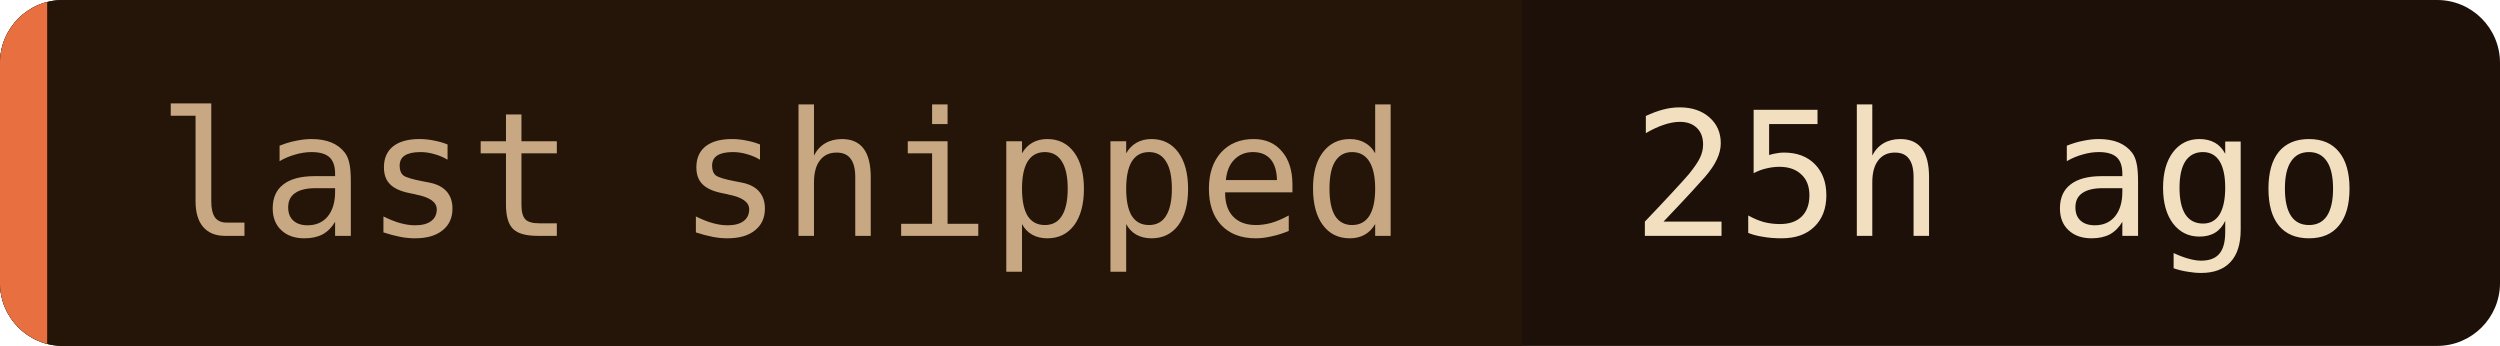
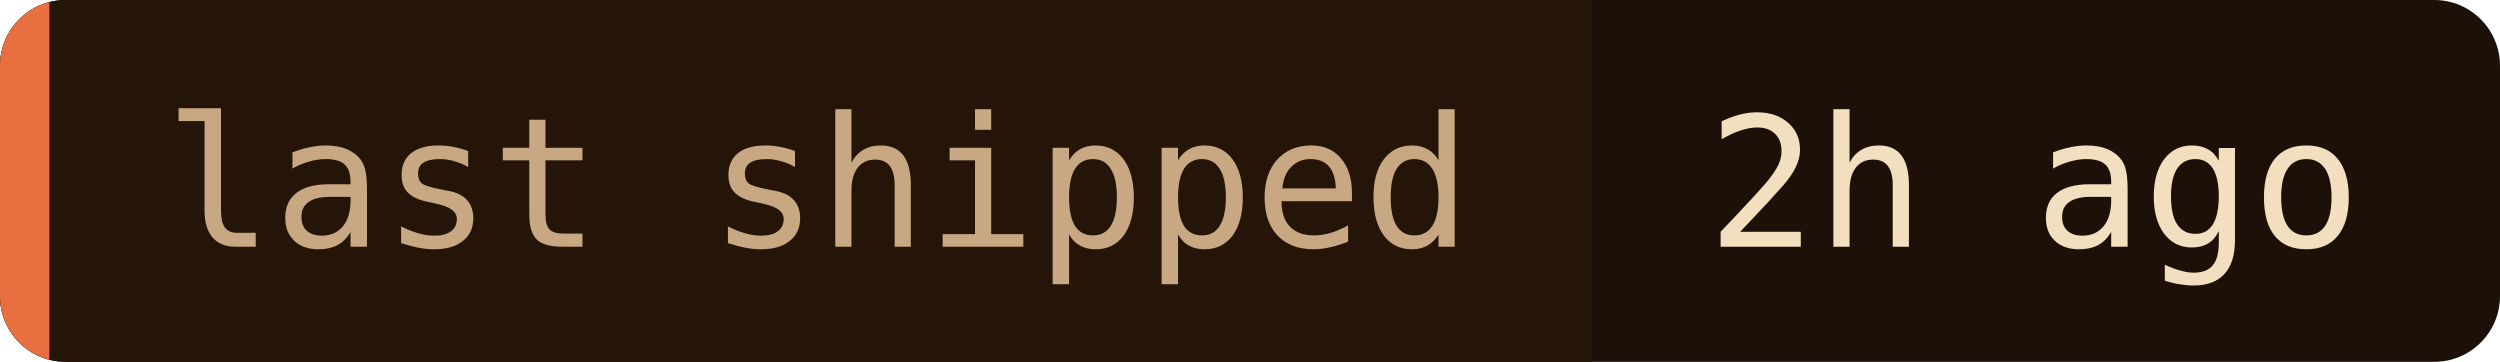
- <svg xmlns="http://www.w3.org/2000/svg" width="159" height="22" role="img" aria-label="last shipped: 25h ago">
+ <svg xmlns="http://www.w3.org/2000/svg" width="152" height="22" role="img" aria-label="last shipped: 2h ago">
  <clipPath id="c">
-     <rect width="159" height="22" rx="4" />
+     <rect width="152" height="22" rx="4" />
  </clipPath>
  <g clip-path="url(#c)">
-     <rect width="159" height="22" fill="#1c1008" />
+     <rect width="152" height="22" fill="#1c1008" />
    <rect width="96.8" height="22" fill="#241508" />
    <rect width="3" height="22" fill="#e87040" />
  </g>
  <g font-family="'JetBrains Mono', 'Fira Code', ui-monospace, SFMono-Regular, Menlo, monospace" font-size="11">
    <text x="10" y="15" fill="#c8a882">last shipped</text>
-     <text x="103.8" y="15" fill="#f2dfc0">25h ago</text>
+     <text x="103.8" y="15" fill="#f2dfc0">2h ago</text>
  </g>
</svg>
